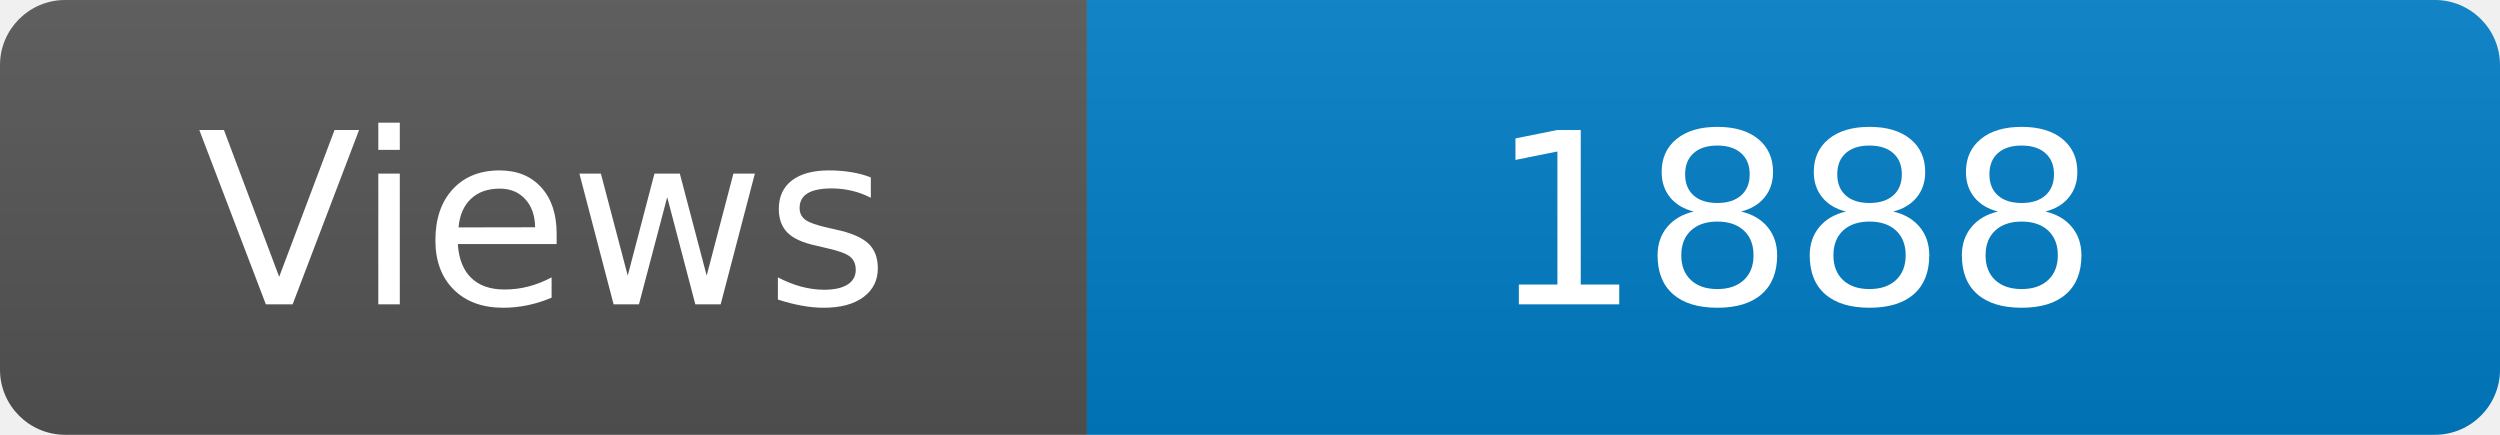
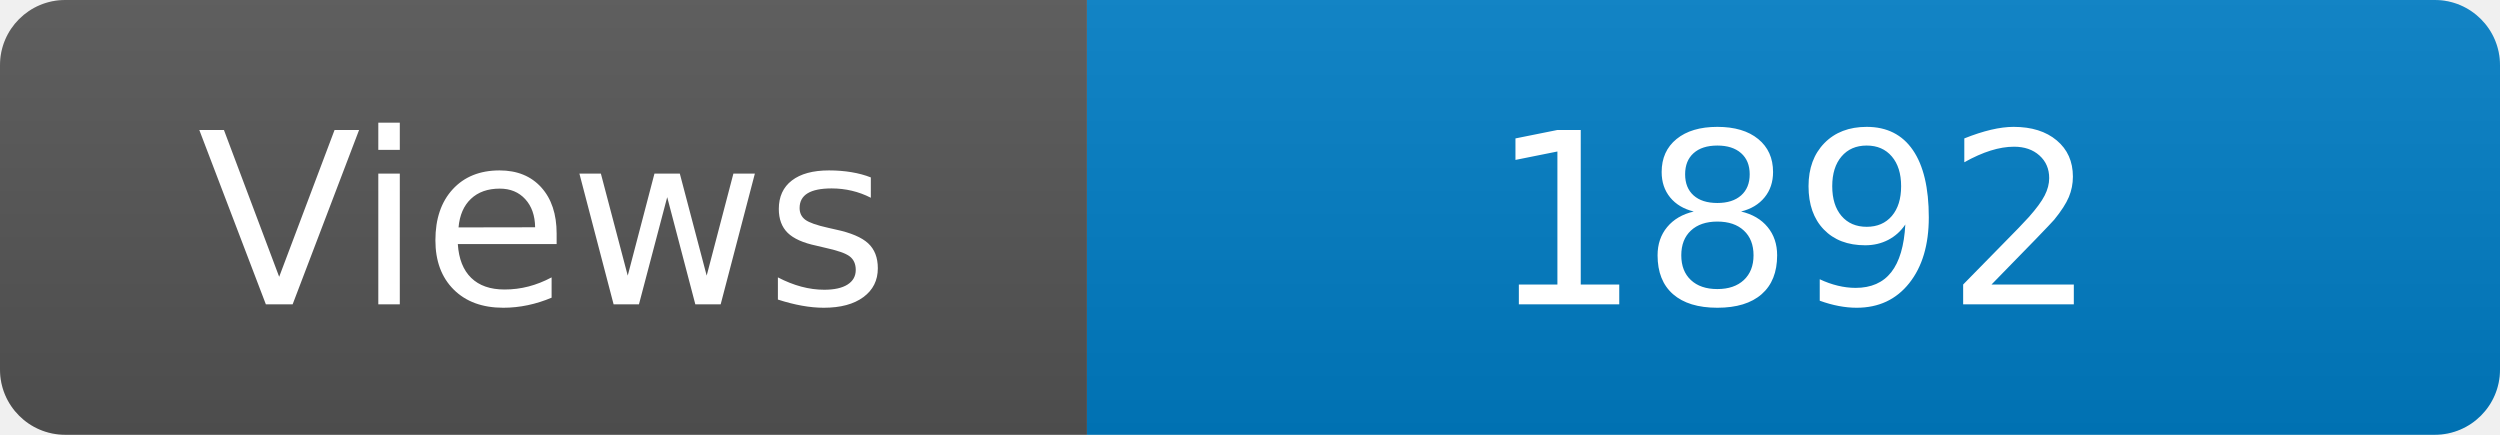
<svg xmlns="http://www.w3.org/2000/svg" width="115" height="20" role="img" aria-label="Maintained?: yes">
  <linearGradient id="s" x2="0" y2="100%">
    <stop offset="0" stop-color="#bbb" stop-opacity=".1" />
    <stop offset="1" stop-opacity=".1" />
  </linearGradient>
  <clipPath id="r">
    <rect width="115" height="20" rx="3" fill="#fff" />
  </clipPath>
  <g clip-path="url(#r)">
    <rect width="50" height="20" fill="#555" />
    <rect x="50" width="160" height="20" fill="#007ec6" />
    <rect width="115" height="20" fill="url(#s)" />
  </g>
  <g fill="#fff" text-anchor="middle" font-family="Verdana,Geneva,DejaVu Sans,sans-serif" font-size="110">
    <text x="250" y="140" transform="scale(.1)" fill="#fff">Views</text>
-     <text x="825" y="140" transform="scale(.1)" fill="#fff">1888</text>
+     <text x="825" y="140" transform="scale(.1)" fill="#fff">1892</text>
  </g>
</svg>
